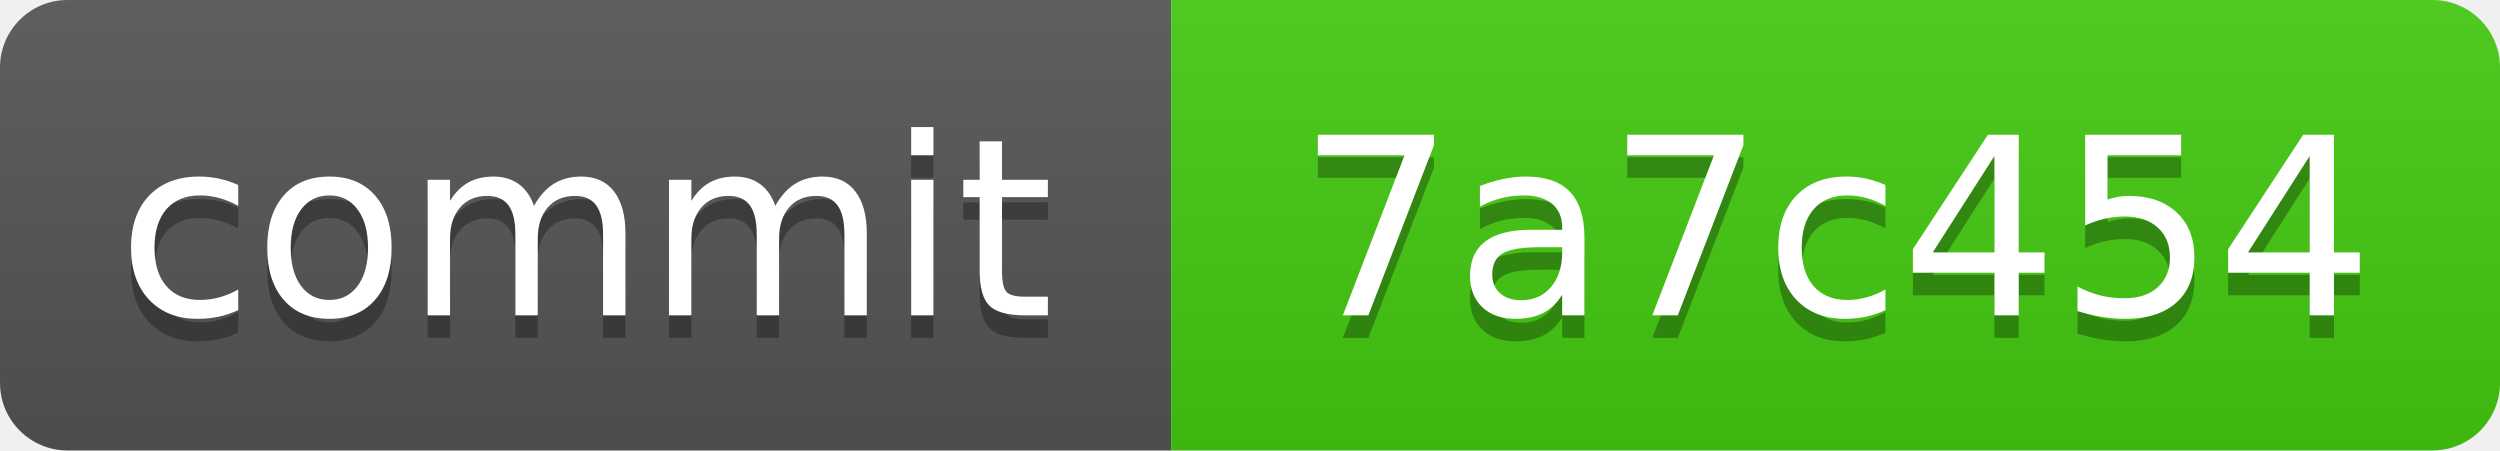
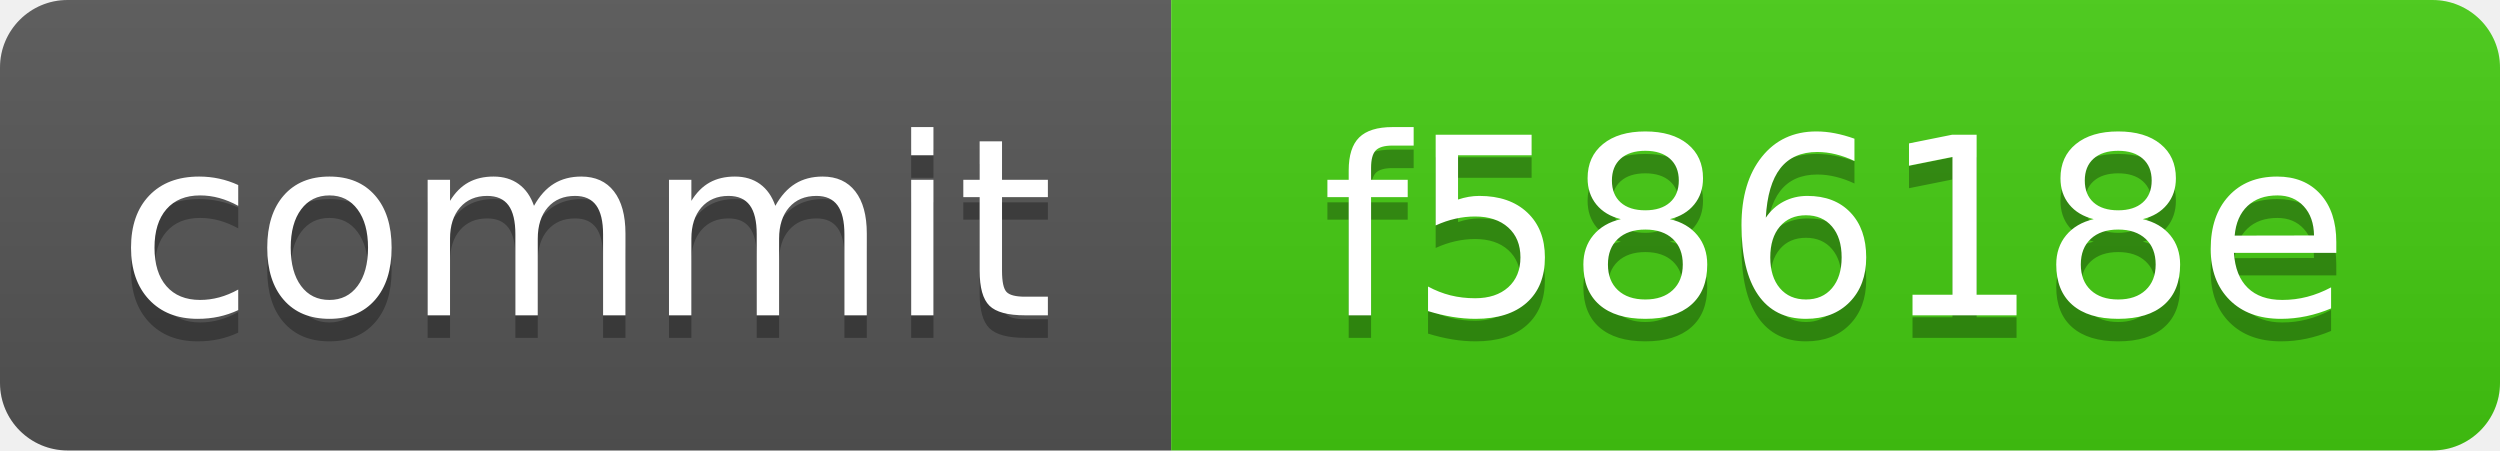
<svg xmlns="http://www.w3.org/2000/svg" xmlns:xlink="http://www.w3.org/1999/xlink" width="111" height="20" role="img">
-   <a target="_blank" xlink:href="https://github.com/symbolic-labs-pub/freedom-that-lasts/commit/7a7c454ea6e91a8a466b87d3eedfa8713432b71b">
+   <a target="_blank" xlink:href="https://github.com/symbolic-labs-pub/freedom-that-lasts/commit/f58618ec519ce8edbd3d8d0a696c316f232a290c">
    <linearGradient id="s" x2="0" y2="100%">
      <stop offset="0" stop-color="#bbb" stop-opacity=".1" />
      <stop offset="1" stop-opacity=".1" />
    </linearGradient>
    <clipPath id="r">
      <rect width="111" height="20" rx="3" fill="#fff" />
    </clipPath>
    <g clip-path="url(#r)">
      <rect width="52" height="20" fill="#555" />
      <rect x="52" width="59" height="20" fill="#4c1" />
      <rect width="111" height="20" fill="url(#s)" />
    </g>
    <g fill="#fff" text-anchor="middle" font-family="Verdana,Geneva,DejaVu Sans,sans-serif" text-rendering="geometricPrecision" font-size="110">
      <text aria-hidden="true" x="260.0" y="150" fill="#010101" fill-opacity=".3" transform="scale(.1)" textLength="420">commit</text>
      <text x="260.0" y="140" transform="scale(.1)" fill="#fff" textLength="420">commit</text>
-       <text aria-hidden="true" x="815.0" y="150" fill="#010101" fill-opacity=".3" transform="scale(.1)" textLength="490">7a7c454</text>
-       <text x="815.0" y="140" transform="scale(.1)" fill="#fff" textLength="490">7a7c454</text>
+       <text aria-hidden="true" x="815.0" y="150" fill="#010101" fill-opacity=".3" transform="scale(.1)" textLength="490">f58618e</text>
+       <text x="815.0" y="140" transform="scale(.1)" fill="#fff" textLength="490">f58618e</text>
    </g>
  </a>
</svg>
